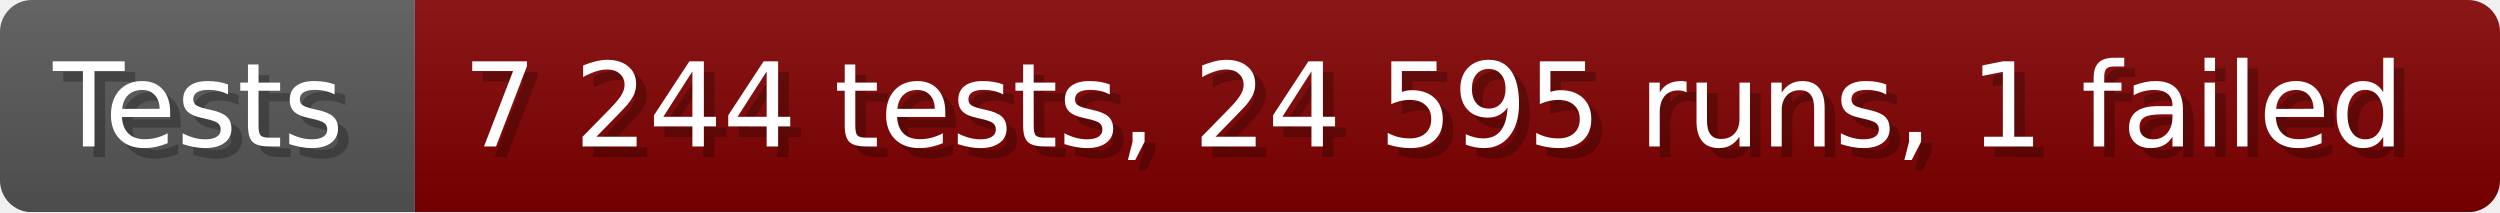
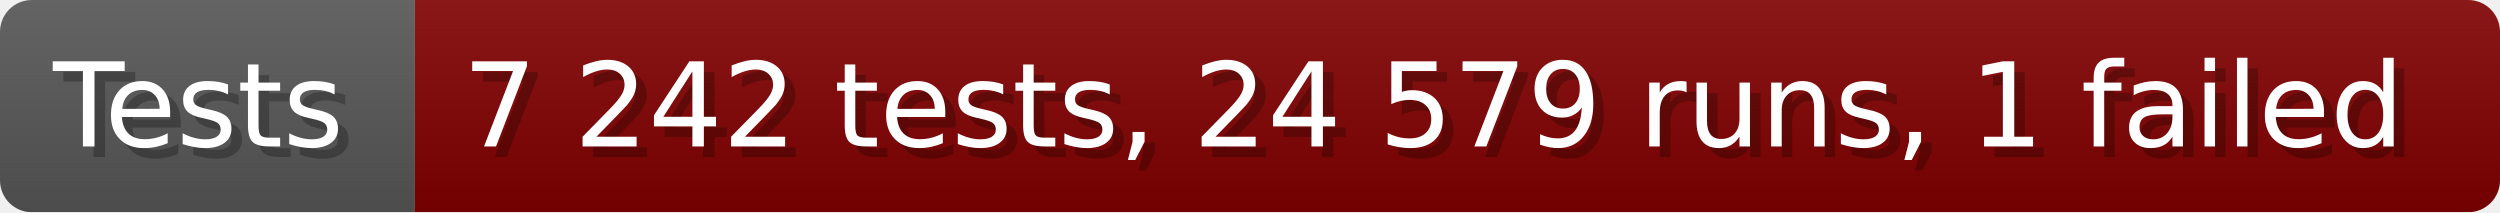
- <svg xmlns="http://www.w3.org/2000/svg" width="235.6" height="20" viewBox="0 0 2356 200" role="img" aria-label="Tests: 7 244 tests, 24 595 runs, 1 failed">
+ <svg xmlns="http://www.w3.org/2000/svg" width="235.6" height="20" viewBox="0 0 2356 200" role="img" aria-label="Tests: 7 242 tests, 24 579 runs, 1 failed">
  <linearGradient id="a" x2="0" y2="100%">
    <stop offset="0" stop-opacity=".1" stop-color="#EEE" />
    <stop offset="1" stop-opacity=".1" />
  </linearGradient>
  <mask id="m">
    <rect width="2356" height="200" rx="30" fill="#FFF" />
  </mask>
  <g mask="url(#m)">
    <rect width="391" height="200" fill="#555" />
    <rect width="1965" height="200" fill="#800000" x="391" />
    <rect width="2356" height="200" fill="url(#a)" />
  </g>
  <g aria-hidden="true" fill="#fff" text-anchor="start" font-family="Verdana,DejaVu Sans,sans-serif" font-size="110">
    <text x="60" y="148" textLength="291" fill="#000" opacity="0.25">Tests</text>
    <text x="50" y="138" textLength="291">Tests</text>
-     <text x="446" y="148" textLength="1865" fill="#000" opacity="0.25">7 244 tests, 24 595 runs, 1 failed</text>
-     <text x="436" y="138" textLength="1865">7 244 tests, 24 595 runs, 1 failed</text>
+     <text x="446" y="148" textLength="1865" fill="#000" opacity="0.25">7 242 tests, 24 579 runs, 1 failed</text>
+     <text x="436" y="138" textLength="1865">7 242 tests, 24 579 runs, 1 failed</text>
  </g>
</svg>
